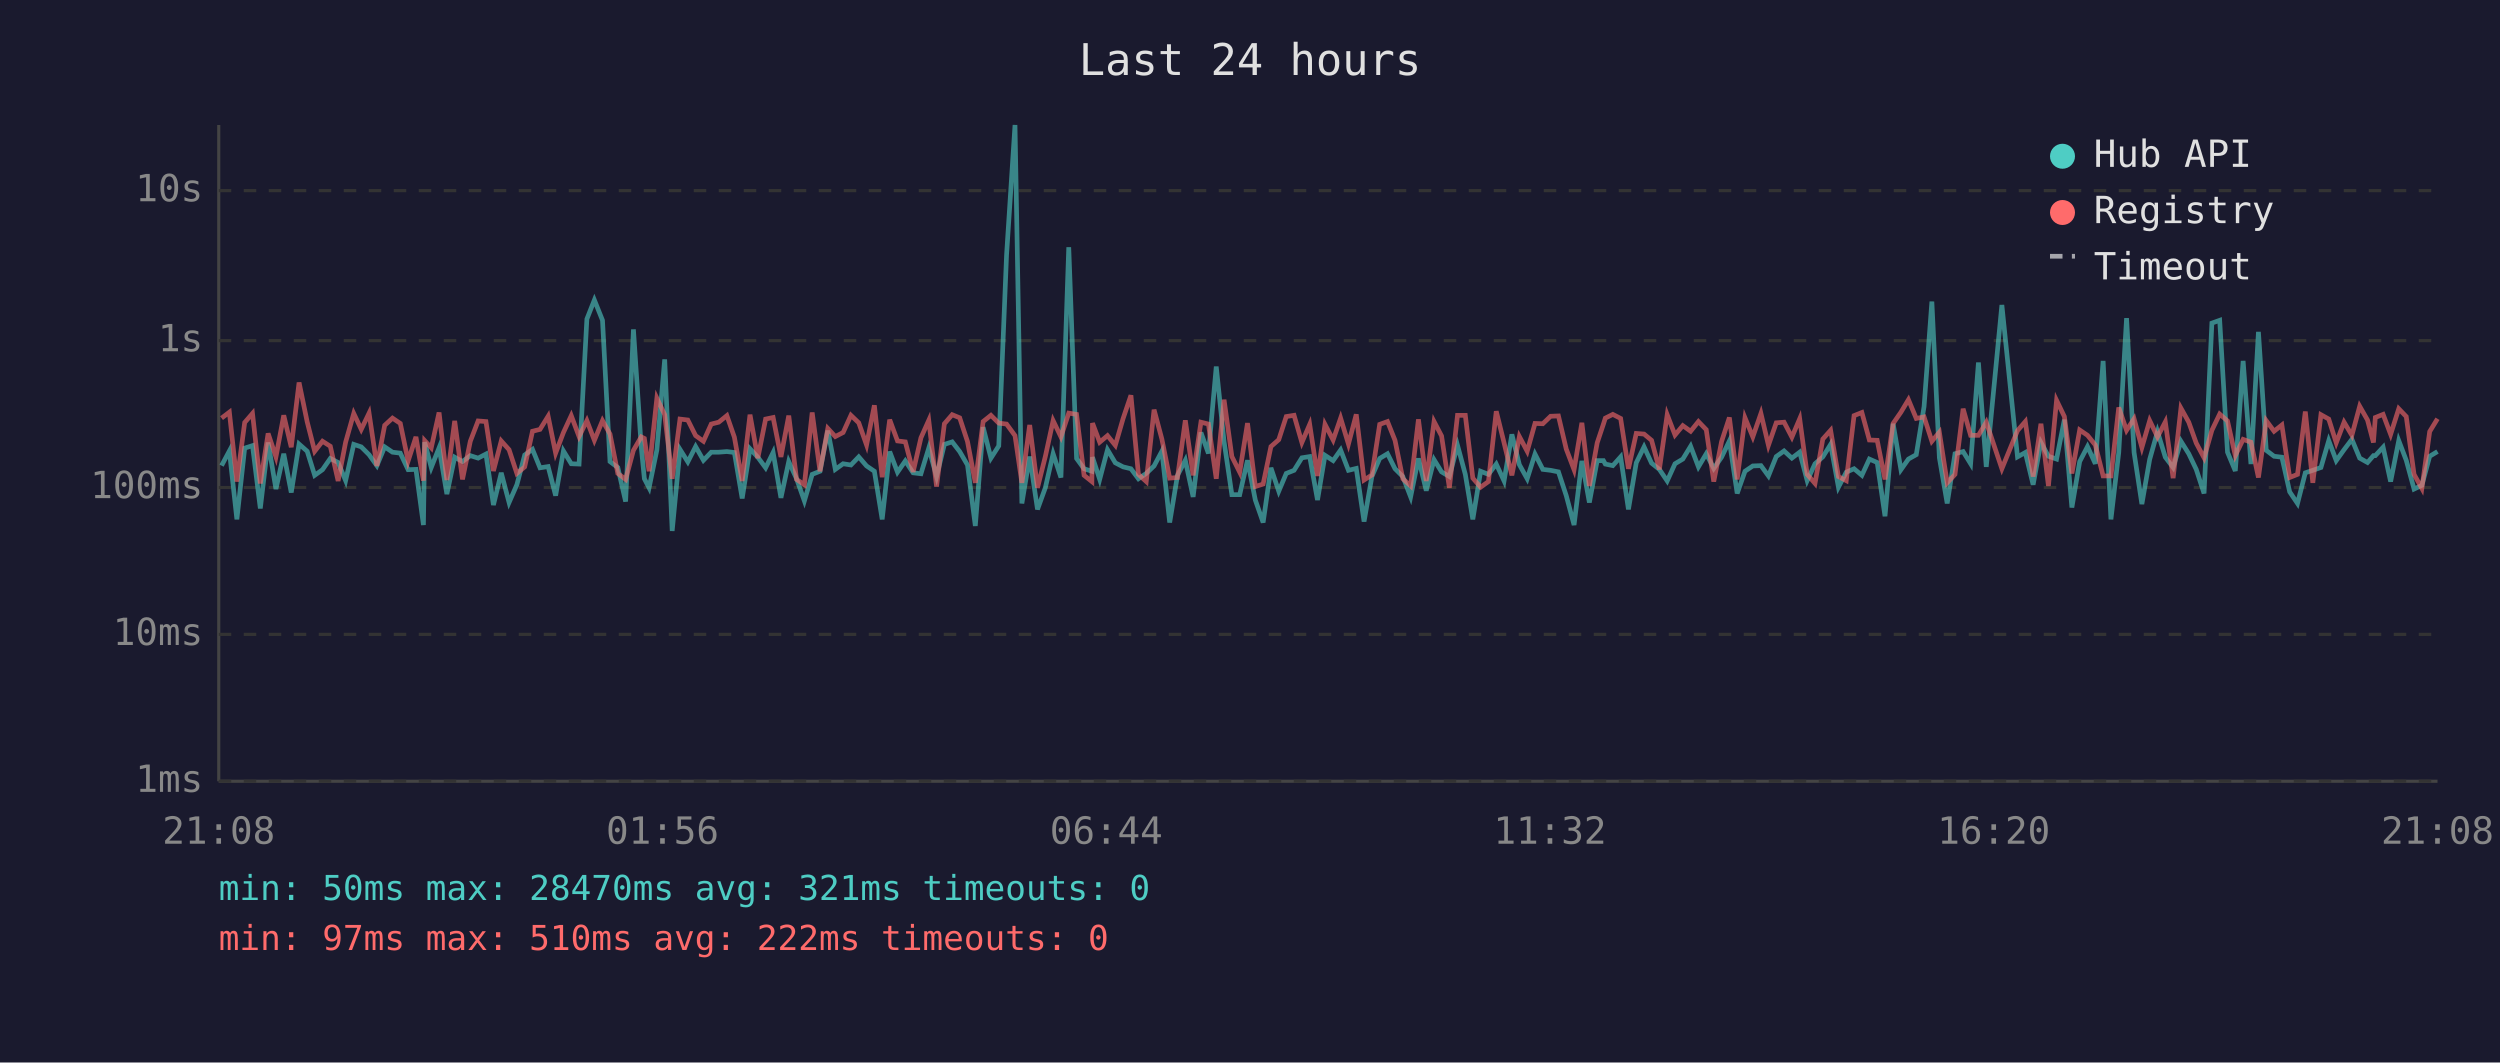
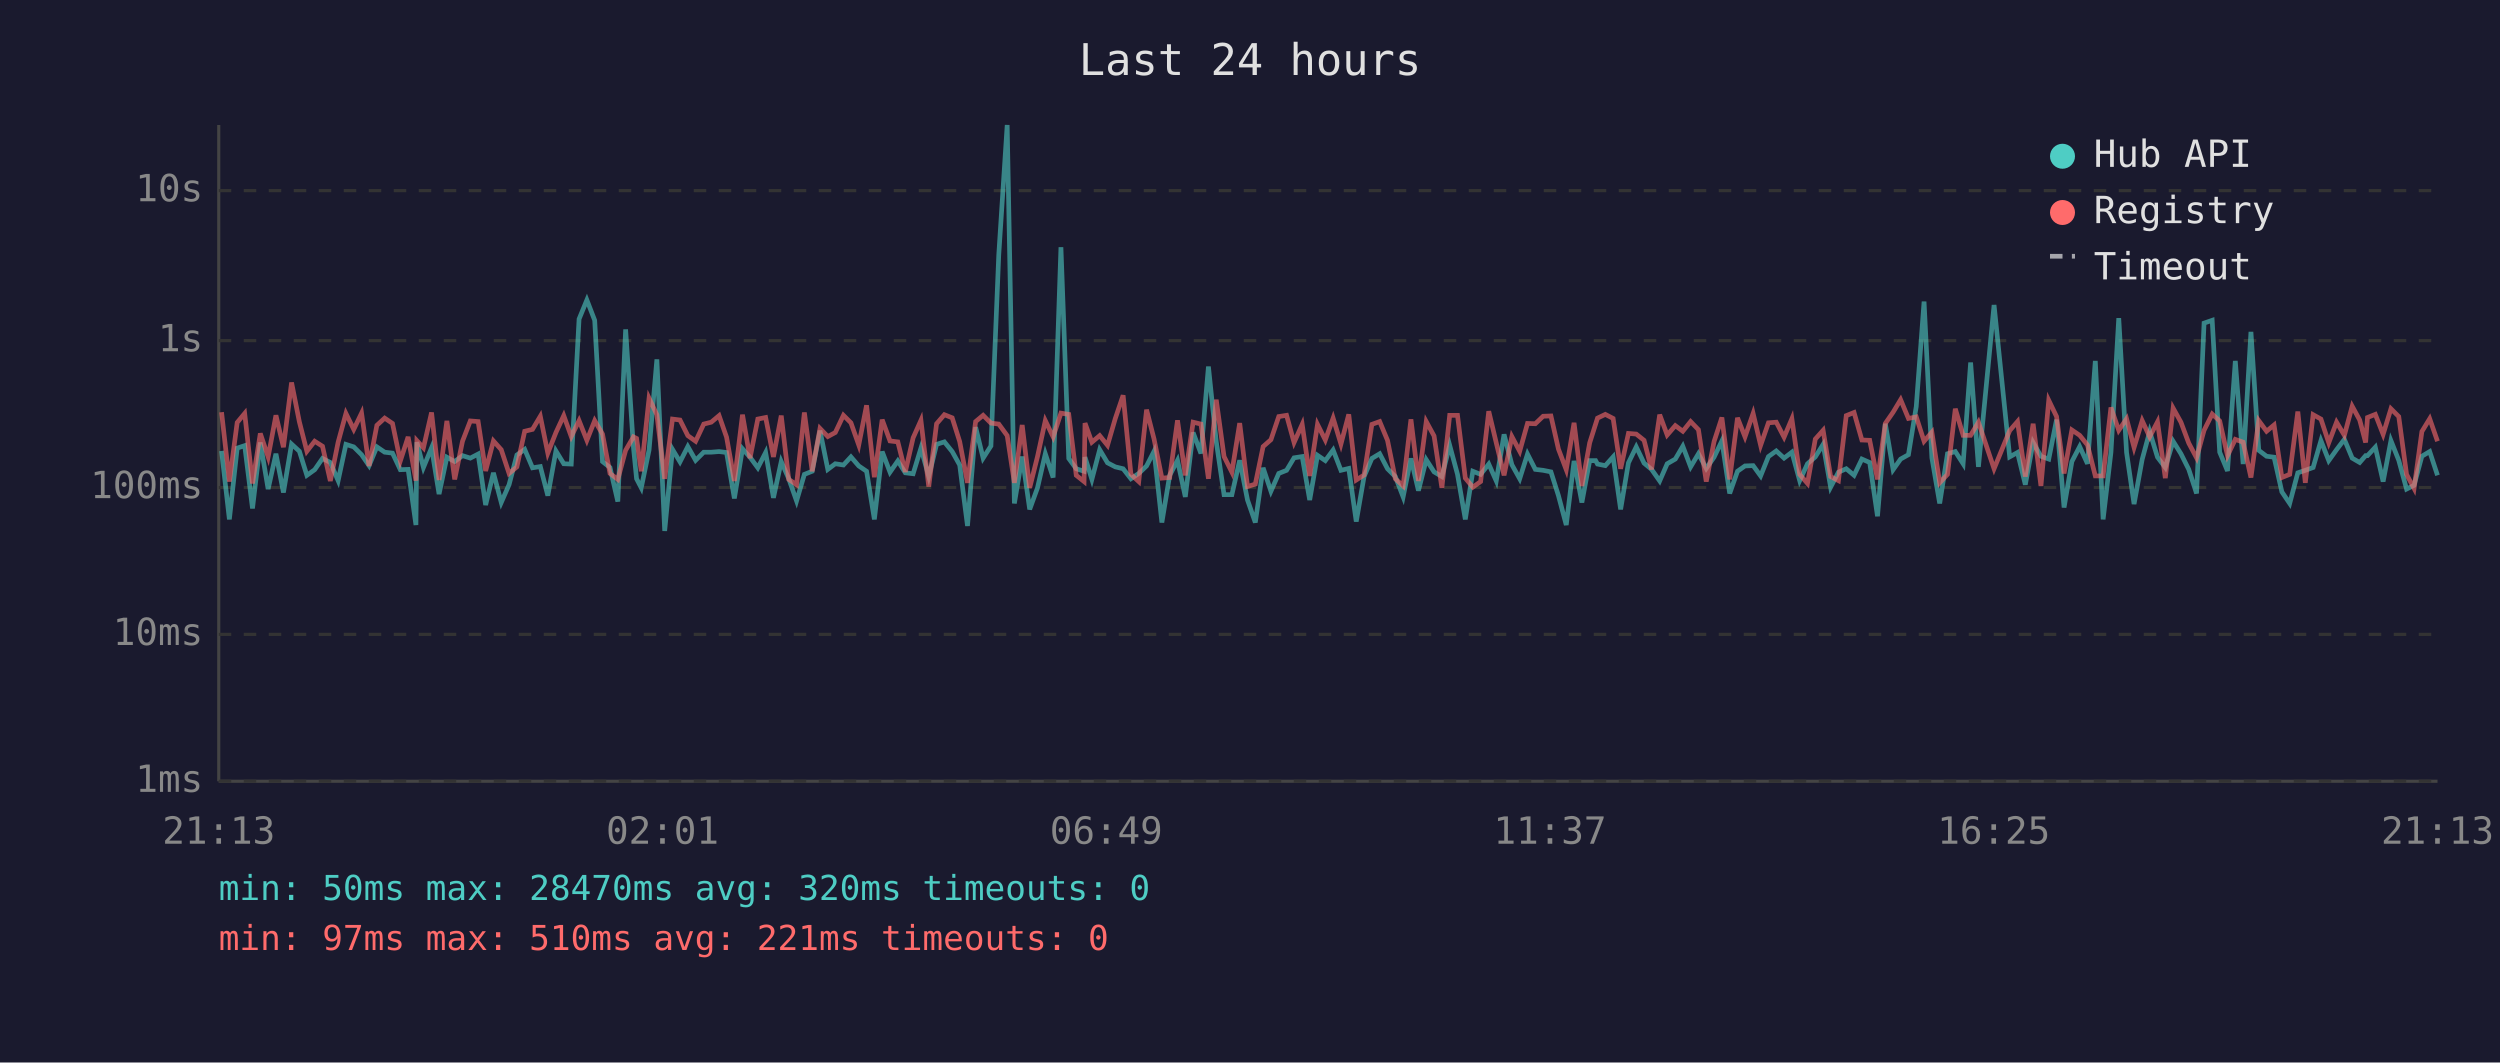
<svg xmlns="http://www.w3.org/2000/svg" viewBox="0 0 800 340" font-family="monospace" font-size="12">
  <rect width="800" height="340" fill="#1a1a2e" />
  <text x="400" y="24" fill="#e0e0e0" font-size="14" text-anchor="middle">Last 24 hours</text>
  <line x1="70" y1="40" x2="70" y2="250" stroke="#444" stroke-width="1" />
  <line x1="70" y1="250" x2="780" y2="250" stroke="#444" stroke-width="1" />
  <line x1="70" y1="250" x2="780" y2="250" stroke="#333" stroke-width="1" stroke-dasharray="4" />
  <text x="65" y="250" fill="#888" text-anchor="end" dominant-baseline="middle">1ms</text>
  <line x1="70" y1="203" x2="780" y2="203" stroke="#333" stroke-width="1" stroke-dasharray="4" />
  <text x="65" y="203" fill="#888" text-anchor="end" dominant-baseline="middle">10ms</text>
  <line x1="70" y1="156" x2="780" y2="156" stroke="#333" stroke-width="1" stroke-dasharray="4" />
  <text x="65" y="156" fill="#888" text-anchor="end" dominant-baseline="middle">100ms</text>
  <line x1="70" y1="109" x2="780" y2="109" stroke="#333" stroke-width="1" stroke-dasharray="4" />
  <text x="65" y="109" fill="#888" text-anchor="end" dominant-baseline="middle">1s</text>
  <line x1="70" y1="61" x2="780" y2="61" stroke="#333" stroke-width="1" stroke-dasharray="4" />
  <text x="65" y="61" fill="#888" text-anchor="end" dominant-baseline="middle">10s</text>
-   <text x="70" y="270" fill="#888" text-anchor="middle">21:08</text>
-   <text x="212" y="270" fill="#888" text-anchor="middle">01:56</text>
-   <text x="354" y="270" fill="#888" text-anchor="middle">06:44</text>
-   <text x="496" y="270" fill="#888" text-anchor="middle">11:32</text>
-   <text x="638" y="270" fill="#888" text-anchor="middle">16:20</text>
-   <text x="780" y="270" fill="#888" text-anchor="middle">21:08</text>
-   <polyline points="70.9,149.0 73.4,144.3 75.8,166.2 78.3,143.4 80.8,142.6 83.3,162.7 85.8,141.6 88.3,156.5 90.8,145.2 93.2,157.6 95.7,142.1 98.3,144.4 100.7,152.1 103.2,150.3 105.7,146.7 108.2,148.0 110.6,153.8 113.2,142.2 115.6,143.0 118.1,145.5 120.6,149.0 123.1,143.0 125.6,144.7 128.1,145.0 130.6,150.3 133.1,150.2 135.5,168.0 135.9,141.5 138.0,149.6 140.5,143.3 143.0,158.1 145.5,146.3 148.0,147.7 150.5,145.8 153.0,146.6 155.5,145.3 157.9,161.6 160.4,151.3 162.9,160.8 165.4,155.1 167.9,145.6 170.4,143.8 172.8,149.7 175.4,149.3 177.8,158.6 180.3,144.3 182.8,148.4 185.3,148.5 187.8,102.1 190.2,96.0 192.8,102.5 195.2,147.7 197.7,149.6 200.2,160.5 202.7,105.4 205.2,143.1 206.2,153.2 207.7,156.1 210.2,144.0 212.7,115.0 215.1,169.9 217.6,143.8 220.1,147.8 222.6,142.9 225.1,147.3 227.6,144.7 230.0,144.7 232.6,144.5 235.0,144.8 237.5,159.5 240.0,143.6 242.5,146.3 245.0,149.7 247.4,144.8 249.9,159.3 252.4,147.7 254.9,153.2 257.4,160.3 259.9,151.8 262.4,150.8 264.9,137.8 267.3,150.2 269.8,148.4 272.3,148.8 274.8,146.2 277.3,149.1 279.8,150.8 282.3,166.2 284.7,144.5 287.2,151.1 289.7,147.5 292.2,151.3 294.7,151.6 297.2,143.4 299.7,152.5 302.2,142.2 304.7,141.4 307.1,144.5 309.6,148.8 312.1,168.3 314.6,136.7 317.1,146.6 319.6,142.7 322.1,81.6 324.8,40.0 327.0,161.1 329.5,146.1 332.0,163.0 334.5,156.1 337.0,145.2 339.5,152.8 342.0,79.1 344.5,146.7 346.9,150.0 349.4,150.8 349.6,146.3 351.9,153.4 354.4,143.9 356.9,148.1 359.4,149.4 361.9,150.0 364.3,153.2 366.8,151.5 369.3,149.1 371.8,144.4 374.3,167.2 376.8,152.1 379.3,147.3 381.8,159.0 384.3,138.4 386.7,145.1 389.2,117.3 391.7,141.3 394.2,158.3 396.7,158.3 399.2,147.3 401.7,160.0 404.2,167.2 406.7,149.7 409.2,157.2 411.6,151.5 414.1,150.5 416.6,146.5 419.1,146.1 421.6,160.0 424.0,145.7 426.6,147.4 429.0,144.0 431.5,150.5 434.0,149.9 436.5,166.9 439.0,152.5 441.5,146.7 444.0,145.2 446.4,150.0 448.9,152.5 451.4,159.0 453.9,146.7 456.4,157.0 458.9,147.1 461.3,151.0 463.8,152.5 466.4,142.5 468.9,151.8 471.3,166.2 473.8,150.8 476.3,151.8 478.8,148.5 481.3,153.9 483.8,139.0 486.2,148.7 488.7,153.2 491.2,145.3 493.7,150.2 496.2,150.5 498.7,151.0 501.2,158.6 503.7,168.0 506.2,147.5 508.6,160.8 511.1,147.4 513.1,147.4 513.7,148.5 516.1,149.0 518.6,146.2 521.1,163.0 523.6,148.1 526.1,143.0 528.5,148.2 531.0,150.2 533.5,153.9 536.0,148.4 538.5,146.9 541.0,142.8 543.5,149.4 546.0,145.2 548.4,149.9 550.9,146.3 553.4,141.1 555.9,157.9 558.4,150.8 560.9,149.1 563.5,149.0 565.9,152.3 568.4,146.1 570.9,144.3 573.4,146.6 575.9,144.7 578.3,153.8 580.8,148.4 583.3,146.2 585.8,142.2 588.3,155.9 590.8,151.1 593.3,150.0 595.8,152.1 598.2,146.9 600.7,148.0 603.2,165.2 605.8,135.6 608.3,150.3 610.7,146.9 613.2,145.5 615.7,130.1 618.2,96.5 620.6,146.5 623.1,161.1 625.6,145.2 628.2,144.5 630.6,148.4 633.1,116.0 635.6,149.4 640.6,97.6 645.6,146.2 648.1,144.8 650.6,155.1 653.1,141.6 655.5,146.0 658.1,146.9 660.6,134.3 663.0,162.4 665.5,147.7 668.0,142.9 670.5,148.4 673.0,115.5 675.5,166.2 678.0,144.8 680.5,101.8 682.9,144.8 685.4,161.3 687.9,147.0 690.4,138.1 692.9,146.3 695.4,149.6 697.9,141.2 700.4,145.2 702.8,150.2 705.3,157.9 707.8,103.4 710.3,102.5 712.8,144.7 715.3,150.7 717.8,115.5 720.3,148.5 722.7,106.2 725.2,144.1 727.7,146.0 730.2,146.3 732.7,157.4 735.2,161.1 737.7,151.3 740.1,150.5 742.7,149.6 745.2,141.0 747.6,147.4 750.1,143.9 752.6,140.6 755.1,146.6 757.6,148.0 759.5,145.8 760.1,145.8 762.6,143.1 765.0,154.1 767.6,141.0 770.0,147.3 772.5,156.5 775.0,155.3 777.5,146.0 780.0,144.5" fill="none" stroke="#4ecdc4" stroke-width="1.5" opacity="0.6" />
-   <polyline points="70.9,133.8 73.4,131.9 75.8,154.1 78.3,135.2 80.8,132.3 83.3,154.7 85.8,138.7 88.3,146.2 90.8,132.9 93.2,143.1 95.7,122.4 98.3,135.0 100.7,144.4 103.2,141.2 105.7,142.8 108.2,153.9 110.6,141.5 113.2,132.3 115.6,137.4 118.1,132.2 120.6,149.1 123.1,136.1 125.6,133.8 128.1,135.5 130.6,147.5 133.1,139.8 135.5,153.8 135.9,141.0 138.0,143.3 140.5,132.0 143.0,153.6 145.5,134.7 148.0,153.4 150.5,141.2 153.0,134.7 155.5,134.9 157.9,150.7 160.4,141.1 162.9,143.9 165.4,151.5 167.9,149.4 170.4,138.0 172.8,137.4 175.4,133.2 177.8,145.0 180.3,138.4 182.8,133.0 185.3,139.7 187.8,134.6 190.2,140.9 192.8,134.6 195.2,138.9 197.7,151.5 200.2,153.4 202.7,144.1 205.2,139.8 206.2,140.3 207.7,150.8 210.2,127.4 212.7,132.7 215.1,153.2 217.6,134.1 220.1,134.4 222.6,139.4 225.1,141.2 227.6,135.7 230.0,135.1 232.6,133.0 235.0,139.9 237.5,153.9 240.0,132.7 242.5,146.6 245.0,134.1 247.4,133.6 249.9,146.2 252.4,133.0 254.9,153.4 257.4,155.1 259.9,132.0 262.4,150.8 264.9,137.1 267.3,139.7 269.8,138.4 272.3,132.9 274.8,135.3 277.3,142.4 279.8,129.7 282.3,152.7 284.7,134.3 287.2,141.1 289.7,141.4 292.2,151.0 294.7,140.1 297.2,134.5 299.7,155.7 302.2,135.6 304.7,132.7 307.1,133.7 309.6,141.3 312.1,154.5 314.6,134.9 317.1,132.9 319.6,135.4 322.1,135.7 324.8,139.4 327.0,154.5 329.5,136.0 332.0,156.1 334.5,146.1 337.0,134.6 339.5,139.8 342.0,132.2 344.5,132.6 346.9,152.1 349.4,154.1 349.6,135.4 351.9,141.5 354.4,139.4 356.9,142.5 359.4,133.9 361.9,126.5 364.3,151.8 366.8,154.1 369.3,131.1 371.8,140.5 374.3,153.0 376.8,152.8 379.3,134.5 381.8,152.1 384.3,135.1 386.7,135.7 389.2,153.2 391.7,127.9 394.2,146.1 396.7,151.1 399.2,135.4 401.7,155.7 404.2,154.9 406.7,142.9 409.2,140.7 411.6,133.3 414.1,132.9 416.6,141.6 419.1,135.8 421.6,152.3 424.0,135.8 426.6,140.8 429.0,133.8 431.5,142.1 434.0,132.6 436.5,153.6 439.0,152.0 441.5,135.8 444.0,134.9 446.4,140.9 448.9,153.2 451.4,155.5 453.9,134.2 456.4,153.9 458.9,134.9 461.3,139.5 463.8,156.1 466.4,132.9 468.9,132.9 471.3,153.0 473.8,155.9 476.3,154.1 478.8,131.6 481.3,141.7 483.8,152.1 486.2,139.7 488.7,144.4 491.2,135.5 493.7,135.6 496.2,133.2 498.7,133.1 501.2,143.7 503.7,150.3 506.2,135.3 508.6,155.5 511.1,141.7 513.1,135.7 513.7,133.8 516.1,132.6 518.6,133.9 521.1,150.0 523.6,138.7 526.1,138.9 528.5,140.9 531.0,150.2 533.5,132.7 536.0,139.2 538.5,136.2 541.0,138.0 543.5,134.9 546.0,137.5 548.4,154.1 550.9,141.3 553.4,133.6 555.9,153.4 558.4,133.7 560.9,139.8 563.5,132.3 565.9,142.5 568.4,135.3 570.9,135.1 573.4,139.9 575.9,134.0 578.3,151.8 580.8,154.7 583.3,140.5 585.8,137.7 588.3,152.5 590.8,153.8 593.3,133.0 595.8,132.0 598.2,140.8 600.7,140.9 603.2,153.4 605.8,135.5 608.3,131.9 610.7,127.9 613.2,133.9 615.7,133.4 618.2,141.2 620.6,138.3 623.1,154.5 625.6,151.8 628.2,130.8 630.6,139.3 633.1,139.3 635.6,135.1 640.6,150.0 645.6,137.8 648.1,134.9 650.6,152.5 653.1,135.6 655.5,155.5 658.1,128.1 660.6,133.3 663.0,151.5 665.5,137.6 668.0,139.3 670.5,142.4 673.0,152.3 675.5,152.3 678.0,130.4 680.5,137.7 682.9,134.0 685.4,143.2 687.9,134.6 690.4,139.8 692.9,135.0 695.4,153.0 697.9,130.6 700.4,135.1 702.8,141.8 705.3,146.5 707.8,137.7 710.3,132.5 712.8,134.7 715.3,145.8 717.8,140.6 720.3,141.5 722.7,152.8 725.2,134.6 727.7,138.0 730.2,136.0 732.7,152.8 735.2,151.8 737.7,131.7 740.1,154.5 742.7,132.7 745.2,134.1 747.6,141.7 750.1,135.1 752.6,139.3 755.1,130.0 757.6,134.4 759.5,141.6 760.1,133.6 762.6,132.6 765.0,139.0 767.6,130.8 770.0,133.3 772.5,151.8 775.0,156.3 777.5,138.1 780.0,134.0" fill="none" stroke="#ff6b6b" stroke-width="1.5" opacity="0.6" />
+   <text x="70" y="270" fill="#888" text-anchor="middle">21:13</text>
+   <text x="212" y="270" fill="#888" text-anchor="middle">02:01</text>
+   <text x="354" y="270" fill="#888" text-anchor="middle">06:49</text>
+   <text x="496" y="270" fill="#888" text-anchor="middle">11:37</text>
+   <text x="638" y="270" fill="#888" text-anchor="middle">16:25</text>
+   <text x="780" y="270" fill="#888" text-anchor="middle">21:13</text>
+   <polyline points="70.9,144.3 73.4,166.2 75.9,143.4 78.3,142.6 80.8,162.7 83.3,141.6 85.8,156.5 88.3,145.2 90.7,157.6 93.3,142.1 95.8,144.4 98.2,152.1 100.7,150.3 103.2,146.7 105.7,148.0 108.2,153.8 110.7,142.2 113.2,143.0 115.7,145.5 118.1,149.0 120.6,143.0 123.1,144.7 125.6,145.0 128.1,150.3 130.6,150.2 133.1,168.0 133.4,141.5 135.5,149.6 138.1,143.3 140.5,158.1 143.0,146.3 145.5,147.7 148.0,145.8 150.5,146.6 153.0,145.3 155.4,161.6 157.9,151.3 160.4,160.8 162.9,155.1 165.4,145.6 167.9,143.8 170.4,149.7 172.9,149.3 175.3,158.6 177.9,144.3 180.4,148.4 182.8,148.5 185.3,102.1 187.8,96.0 190.3,102.5 192.8,147.7 195.2,149.6 197.7,160.5 200.2,105.4 202.7,143.1 203.7,153.2 205.2,156.1 207.7,144.0 210.2,115.0 212.7,169.9 215.2,143.8 217.6,147.8 220.1,142.9 222.6,147.3 225.2,144.7 227.6,144.7 230.1,144.5 232.5,144.8 235.0,159.5 237.6,143.6 240.0,146.3 242.5,149.7 245.0,144.8 247.5,159.3 250.0,147.7 252.4,153.2 254.9,160.3 257.4,151.8 259.9,150.8 262.4,137.8 264.9,150.2 267.3,148.4 269.9,148.8 272.3,146.2 274.8,149.1 277.3,150.8 279.8,166.2 282.3,144.5 284.8,151.1 287.3,147.5 289.7,151.3 292.2,151.6 294.7,143.4 297.2,152.5 299.7,142.2 302.2,141.4 304.7,144.5 307.1,148.8 309.6,168.3 312.2,136.7 314.6,146.6 317.1,142.7 319.6,81.6 322.3,40.0 324.6,161.1 327.1,146.1 329.5,163.0 332.0,156.1 334.5,145.2 337.0,152.8 339.5,79.1 342.0,146.7 344.4,150.0 346.9,150.8 347.2,146.3 349.4,153.4 351.9,143.9 354.4,148.1 356.9,149.4 359.4,150.0 361.9,153.2 364.4,151.5 366.9,149.1 369.3,144.4 371.8,167.2 374.3,152.1 376.8,147.3 379.3,159.0 381.8,138.4 384.3,145.1 386.7,117.3 389.2,141.3 391.7,158.3 394.2,158.3 396.7,147.3 399.2,160.0 401.7,167.2 404.2,149.7 406.7,157.2 409.2,151.5 411.7,150.5 414.1,146.5 416.7,146.1 419.1,160.0 421.6,145.7 424.1,147.4 426.6,144.0 429.1,150.5 431.6,149.9 434.0,166.9 436.5,152.5 439.0,146.7 441.5,145.2 444.0,150.0 446.5,152.5 449.0,159.0 451.5,146.7 453.9,157.0 456.4,147.1 458.9,151.0 461.4,152.5 463.9,142.5 466.4,151.8 468.9,166.2 471.3,150.8 473.8,151.8 476.4,148.5 478.8,153.9 481.3,139.0 483.8,148.7 486.3,153.2 488.8,145.3 491.3,150.2 493.8,150.5 496.3,151.0 498.7,158.6 501.2,168.0 503.7,147.5 506.2,160.8 508.7,147.4 510.6,147.4 511.2,148.5 513.7,149.0 516.2,146.2 518.6,163.0 521.1,148.1 523.6,143.0 526.1,148.2 528.5,150.2 531.1,153.9 533.5,148.4 536.1,146.9 538.5,142.8 541.0,149.4 543.5,145.2 546.0,149.9 548.5,146.3 551.0,141.1 553.5,157.9 556.0,150.8 558.4,149.1 561.0,149.0 563.4,152.3 565.9,146.1 568.4,144.3 570.9,146.6 573.4,144.7 575.9,153.8 578.4,148.4 580.9,146.2 583.4,142.2 585.8,155.9 588.3,151.1 590.8,150.0 593.3,152.1 595.8,146.9 598.3,148.0 600.8,165.2 603.3,135.6 605.8,150.3 608.2,146.9 610.7,145.5 613.2,130.1 615.7,96.5 618.2,146.5 620.7,161.1 623.2,145.2 625.7,144.5 628.2,148.4 630.6,116.0 633.1,149.4 638.1,97.6 643.1,146.2 645.6,144.8 648.1,155.1 650.6,141.6 653.1,146.0 655.6,146.9 658.1,134.3 660.5,162.4 663.0,147.7 665.5,142.9 668.0,148.4 670.5,115.5 673.0,166.2 675.5,144.8 678.0,101.8 680.5,144.8 682.9,161.3 685.5,147.0 687.9,138.1 690.4,146.3 692.9,149.6 695.4,141.2 697.9,145.2 700.4,150.2 702.9,157.9 705.3,103.4 707.9,102.5 710.3,144.7 712.8,150.7 715.3,115.5 717.8,148.5 720.3,106.2 722.8,144.1 725.3,146.0 727.7,146.3 730.2,157.4 732.7,161.1 735.3,151.3 737.7,150.5 740.2,149.6 742.7,141.0 745.2,147.4 747.7,143.9 750.2,140.6 752.7,146.6 755.1,148.0 757.0,145.8 757.6,145.8 760.1,143.1 762.6,154.1 765.1,141.0 767.6,147.3 770.1,156.5 772.5,155.3 775.0,146.0 777.5,144.5 780.0,152.1" fill="none" stroke="#4ecdc4" stroke-width="1.5" opacity="0.6" />
+   <polyline points="70.9,131.9 73.4,154.1 75.9,135.2 78.3,132.3 80.8,154.7 83.3,138.7 85.8,146.2 88.3,132.9 90.7,143.1 93.3,122.4 95.8,135.0 98.2,144.4 100.7,141.2 103.2,142.8 105.7,153.9 108.2,141.5 110.7,132.3 113.2,137.4 115.7,132.2 118.1,149.1 120.6,136.1 123.1,133.8 125.6,135.5 128.1,147.5 130.6,139.8 133.1,153.8 133.4,141.0 135.5,143.3 138.1,132.0 140.5,153.6 143.0,134.7 145.5,153.4 148.0,141.2 150.5,134.7 153.0,134.9 155.4,150.7 157.9,141.1 160.4,143.9 162.9,151.5 165.4,149.4 167.9,138.0 170.4,137.4 172.9,133.2 175.3,145.0 177.9,138.4 180.4,133.0 182.8,139.7 185.3,134.6 187.8,140.9 190.3,134.6 192.8,138.9 195.2,151.5 197.7,153.4 200.2,144.1 202.7,139.8 203.7,140.3 205.2,150.8 207.7,127.4 210.2,132.7 212.7,153.2 215.2,134.1 217.6,134.4 220.1,139.4 222.6,141.2 225.2,135.7 227.6,135.1 230.1,133.0 232.5,139.9 235.0,153.9 237.6,132.7 240.0,146.6 242.5,134.1 245.0,133.6 247.5,146.2 250.0,133.0 252.4,153.4 254.9,155.1 257.4,132.0 259.9,150.8 262.4,137.1 264.9,139.7 267.3,138.4 269.9,132.9 272.3,135.3 274.8,142.4 277.3,129.7 279.8,152.7 282.3,134.3 284.8,141.1 287.3,141.4 289.7,151.0 292.2,140.1 294.7,134.5 297.2,155.7 299.7,135.6 302.2,132.7 304.7,133.7 307.1,141.3 309.6,154.5 312.2,134.9 314.6,132.9 317.1,135.4 319.6,135.7 322.3,139.4 324.6,154.5 327.1,136.0 329.5,156.1 332.0,146.1 334.5,134.6 337.0,139.8 339.5,132.2 342.0,132.6 344.4,152.1 346.9,154.1 347.2,135.4 349.4,141.5 351.9,139.4 354.4,142.5 356.9,133.9 359.4,126.5 361.9,151.8 364.4,154.1 366.9,131.1 369.3,140.5 371.8,153.0 374.3,152.8 376.8,134.5 379.3,152.1 381.8,135.1 384.3,135.7 386.7,153.2 389.2,127.9 391.7,146.1 394.2,151.1 396.7,135.4 399.2,155.7 401.7,154.9 404.2,142.9 406.7,140.7 409.2,133.3 411.7,132.9 414.1,141.6 416.7,135.8 419.1,152.3 421.6,135.8 424.1,140.8 426.6,133.8 429.1,142.1 431.6,132.6 434.0,153.6 436.5,152.0 439.0,135.8 441.5,134.9 444.0,140.9 446.5,153.2 449.0,155.5 451.5,134.2 453.9,153.9 456.4,134.9 458.9,139.5 461.4,156.1 463.9,132.9 466.4,132.9 468.9,153.0 471.3,155.9 473.8,154.1 476.4,131.6 478.8,141.7 481.3,152.1 483.8,139.7 486.3,144.4 488.8,135.5 491.3,135.6 493.8,133.2 496.3,133.1 498.7,143.7 501.2,150.3 503.7,135.3 506.2,155.5 508.7,141.7 510.6,135.7 511.2,133.8 513.7,132.6 516.2,133.9 518.6,150.0 521.1,138.7 523.6,138.9 526.1,140.9 528.5,150.2 531.1,132.7 533.5,139.2 536.1,136.2 538.5,138.0 541.0,134.9 543.5,137.5 546.0,154.1 548.5,141.3 551.0,133.6 553.5,153.4 556.0,133.7 558.4,139.8 561.0,132.3 563.4,142.5 565.9,135.3 568.4,135.1 570.9,139.9 573.4,134.0 575.9,151.8 578.4,154.7 580.9,140.5 583.4,137.7 585.8,152.5 588.3,153.8 590.8,133.0 593.3,132.0 595.8,140.8 598.3,140.9 600.8,153.4 603.3,135.5 605.8,131.9 608.2,127.9 610.7,133.9 613.2,133.4 615.7,141.2 618.2,138.3 620.7,154.5 623.2,151.8 625.7,130.8 628.2,139.3 630.6,139.3 633.1,135.1 638.1,150.0 643.1,137.8 645.6,134.9 648.1,152.5 650.6,135.6 653.1,155.5 655.6,128.1 658.1,133.3 660.5,151.5 663.0,137.6 665.5,139.3 668.0,142.4 670.5,152.3 673.0,152.3 675.5,130.4 678.0,137.7 680.5,134.0 682.9,143.2 685.5,134.6 687.9,139.8 690.4,135.0 692.9,153.0 695.4,130.6 697.9,135.1 700.4,141.8 702.9,146.5 705.3,137.7 707.9,132.5 710.3,134.7 712.8,145.8 715.3,140.6 717.8,141.5 720.3,152.8 722.8,134.6 725.3,138.0 727.7,136.0 730.2,152.8 732.7,151.8 735.3,131.7 737.7,154.5 740.2,132.7 742.7,134.1 745.2,141.7 747.7,135.1 750.2,139.3 752.7,130.0 755.1,134.4 757.0,141.6 757.6,133.6 760.1,132.6 762.6,139.0 765.1,130.8 767.6,133.3 770.1,151.8 772.5,156.3 775.0,138.1 777.5,134.0 780.0,141.2" fill="none" stroke="#ff6b6b" stroke-width="1.5" opacity="0.6" />
  <circle cx="660" cy="50" r="4" fill="#4ecdc4" />
  <text x="670" y="50" fill="#e0e0e0" dominant-baseline="middle">Hub API</text>
  <circle cx="660" cy="68" r="4" fill="#ff6b6b" />
  <text x="670" y="68" fill="#e0e0e0" dominant-baseline="middle">Registry</text>
  <line x1="656" y1="82" x2="664" y2="82" stroke="#e0e0e0" stroke-width="1.5" stroke-dasharray="4,3" opacity="0.7" />
  <text x="670" y="86" fill="#e0e0e0" dominant-baseline="middle">Timeout</text>
-   <text x="70" y="288" fill="#4ecdc4" font-size="11">min: 50ms  max: 28470ms  avg: 321ms  timeouts: 0</text>
-   <text x="70" y="304" fill="#ff6b6b" font-size="11">min: 97ms  max: 510ms  avg: 222ms  timeouts: 0</text>
+   <text x="70" y="288" fill="#4ecdc4" font-size="11">min: 50ms  max: 28470ms  avg: 320ms  timeouts: 0</text>
+   <text x="70" y="304" fill="#ff6b6b" font-size="11">min: 97ms  max: 510ms  avg: 221ms  timeouts: 0</text>
</svg>
